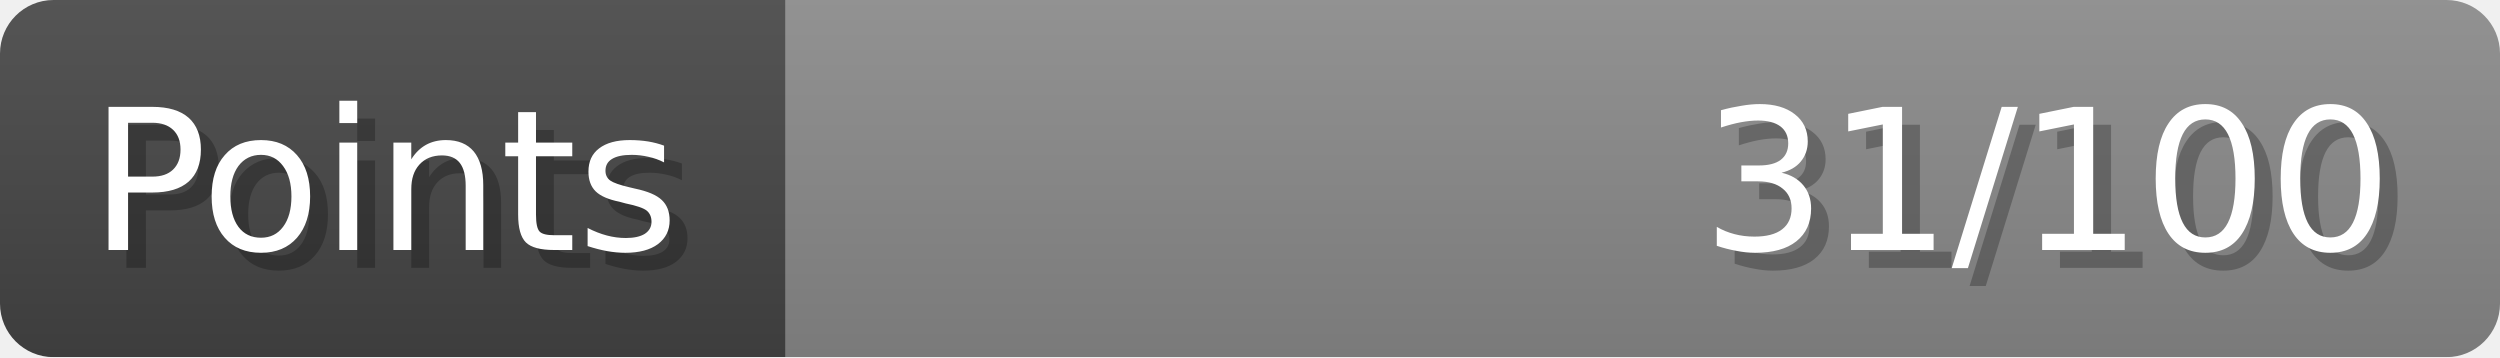
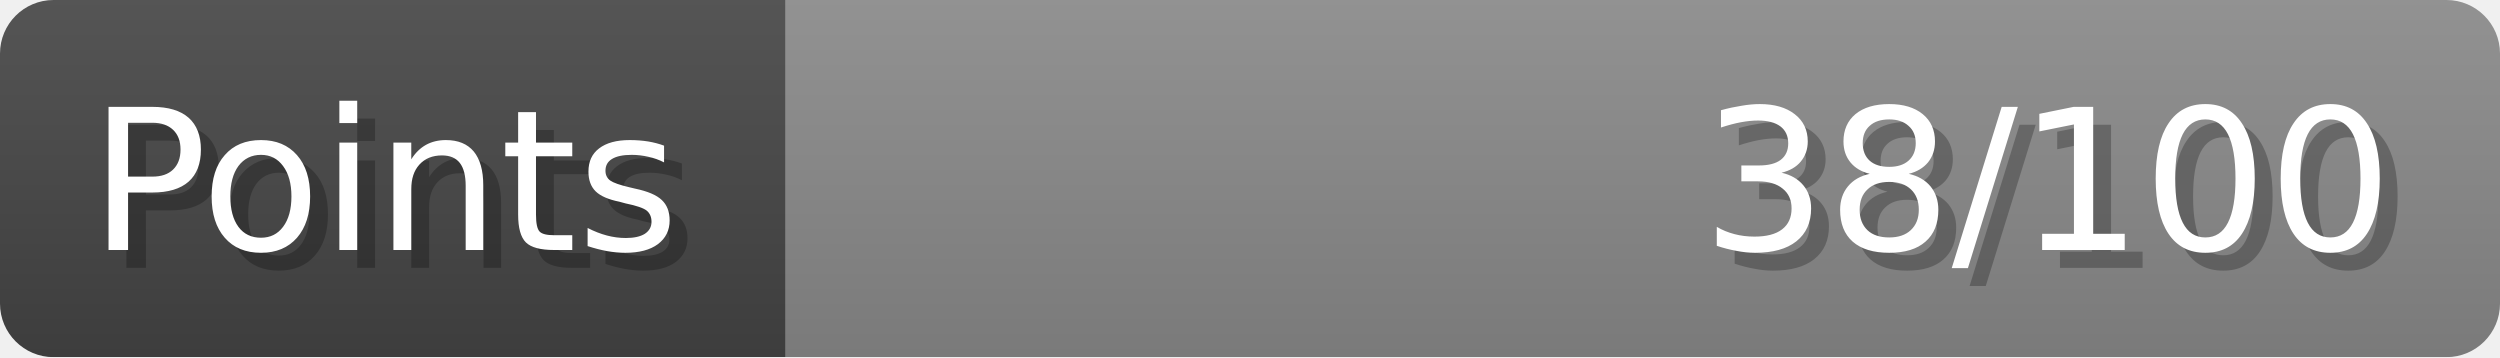
- <svg xmlns="http://www.w3.org/2000/svg" width="140px" height="20px" role="img" aria-label="Points: 31/100">
+ <svg xmlns="http://www.w3.org/2000/svg" width="140px" height="20px" role="img" aria-label="Points: 38/100">
  <linearGradient id="a" x2="0" y2="100%">
    <stop offset="0" stop-opacity=".1" stop-color="#EEE" />
    <stop offset="1" stop-opacity=".1" />
  </linearGradient>
  <mask id="m">
    <rect width="100%" height="100%" rx="3" fill="#FFF" />
  </mask>
  <g mask="url(#m)">
    <rect x="0" y="0" width="44" height="20" fill="#444" />
    <svg x="44" y="0" width="96" height="20">
      <rect width="100%" height="100%" fill="#888888" />
      <rect width="0%" height="100%" fill="#33CC11" transform="">
-         <animate attributeName="width" begin="0.5s" dur="600ms" from="0%" to="31%" repeatCount="1" fill="freeze" calcMode="spline" keyTimes="0; 1" keySplines="0.3, 0.61, 0.355, 1" />
+         <animate attributeName="width" begin="0.5s" dur="600ms" from="0%" to="38%" repeatCount="1" fill="freeze" calcMode="spline" keyTimes="0; 1" keySplines="0.3, 0.61, 0.355, 1" />
      </rect>
    </svg>
    <rect width="140" height="20" fill="url(#a)" />
  </g>
  <g aria-hidden="true" font-size="11" font-family="Verdana, DejaVu Sans, sans-serif" fill="#FFFFFF">
    <text x="6" y="15" fill="#000" opacity="0.25">Points</text>
    <text x="5" y="14">Points</text>
-     <text x="135" y="15" fill="#000" opacity="0.25" text-anchor="end">31/100</text>
-     <text x="134" y="14" text-anchor="end">31/100</text>
+     <text x="135" y="15" fill="#000" opacity="0.25" text-anchor="end">38/100</text>
+     <text x="134" y="14" text-anchor="end">38/100</text>
  </g>
</svg>
